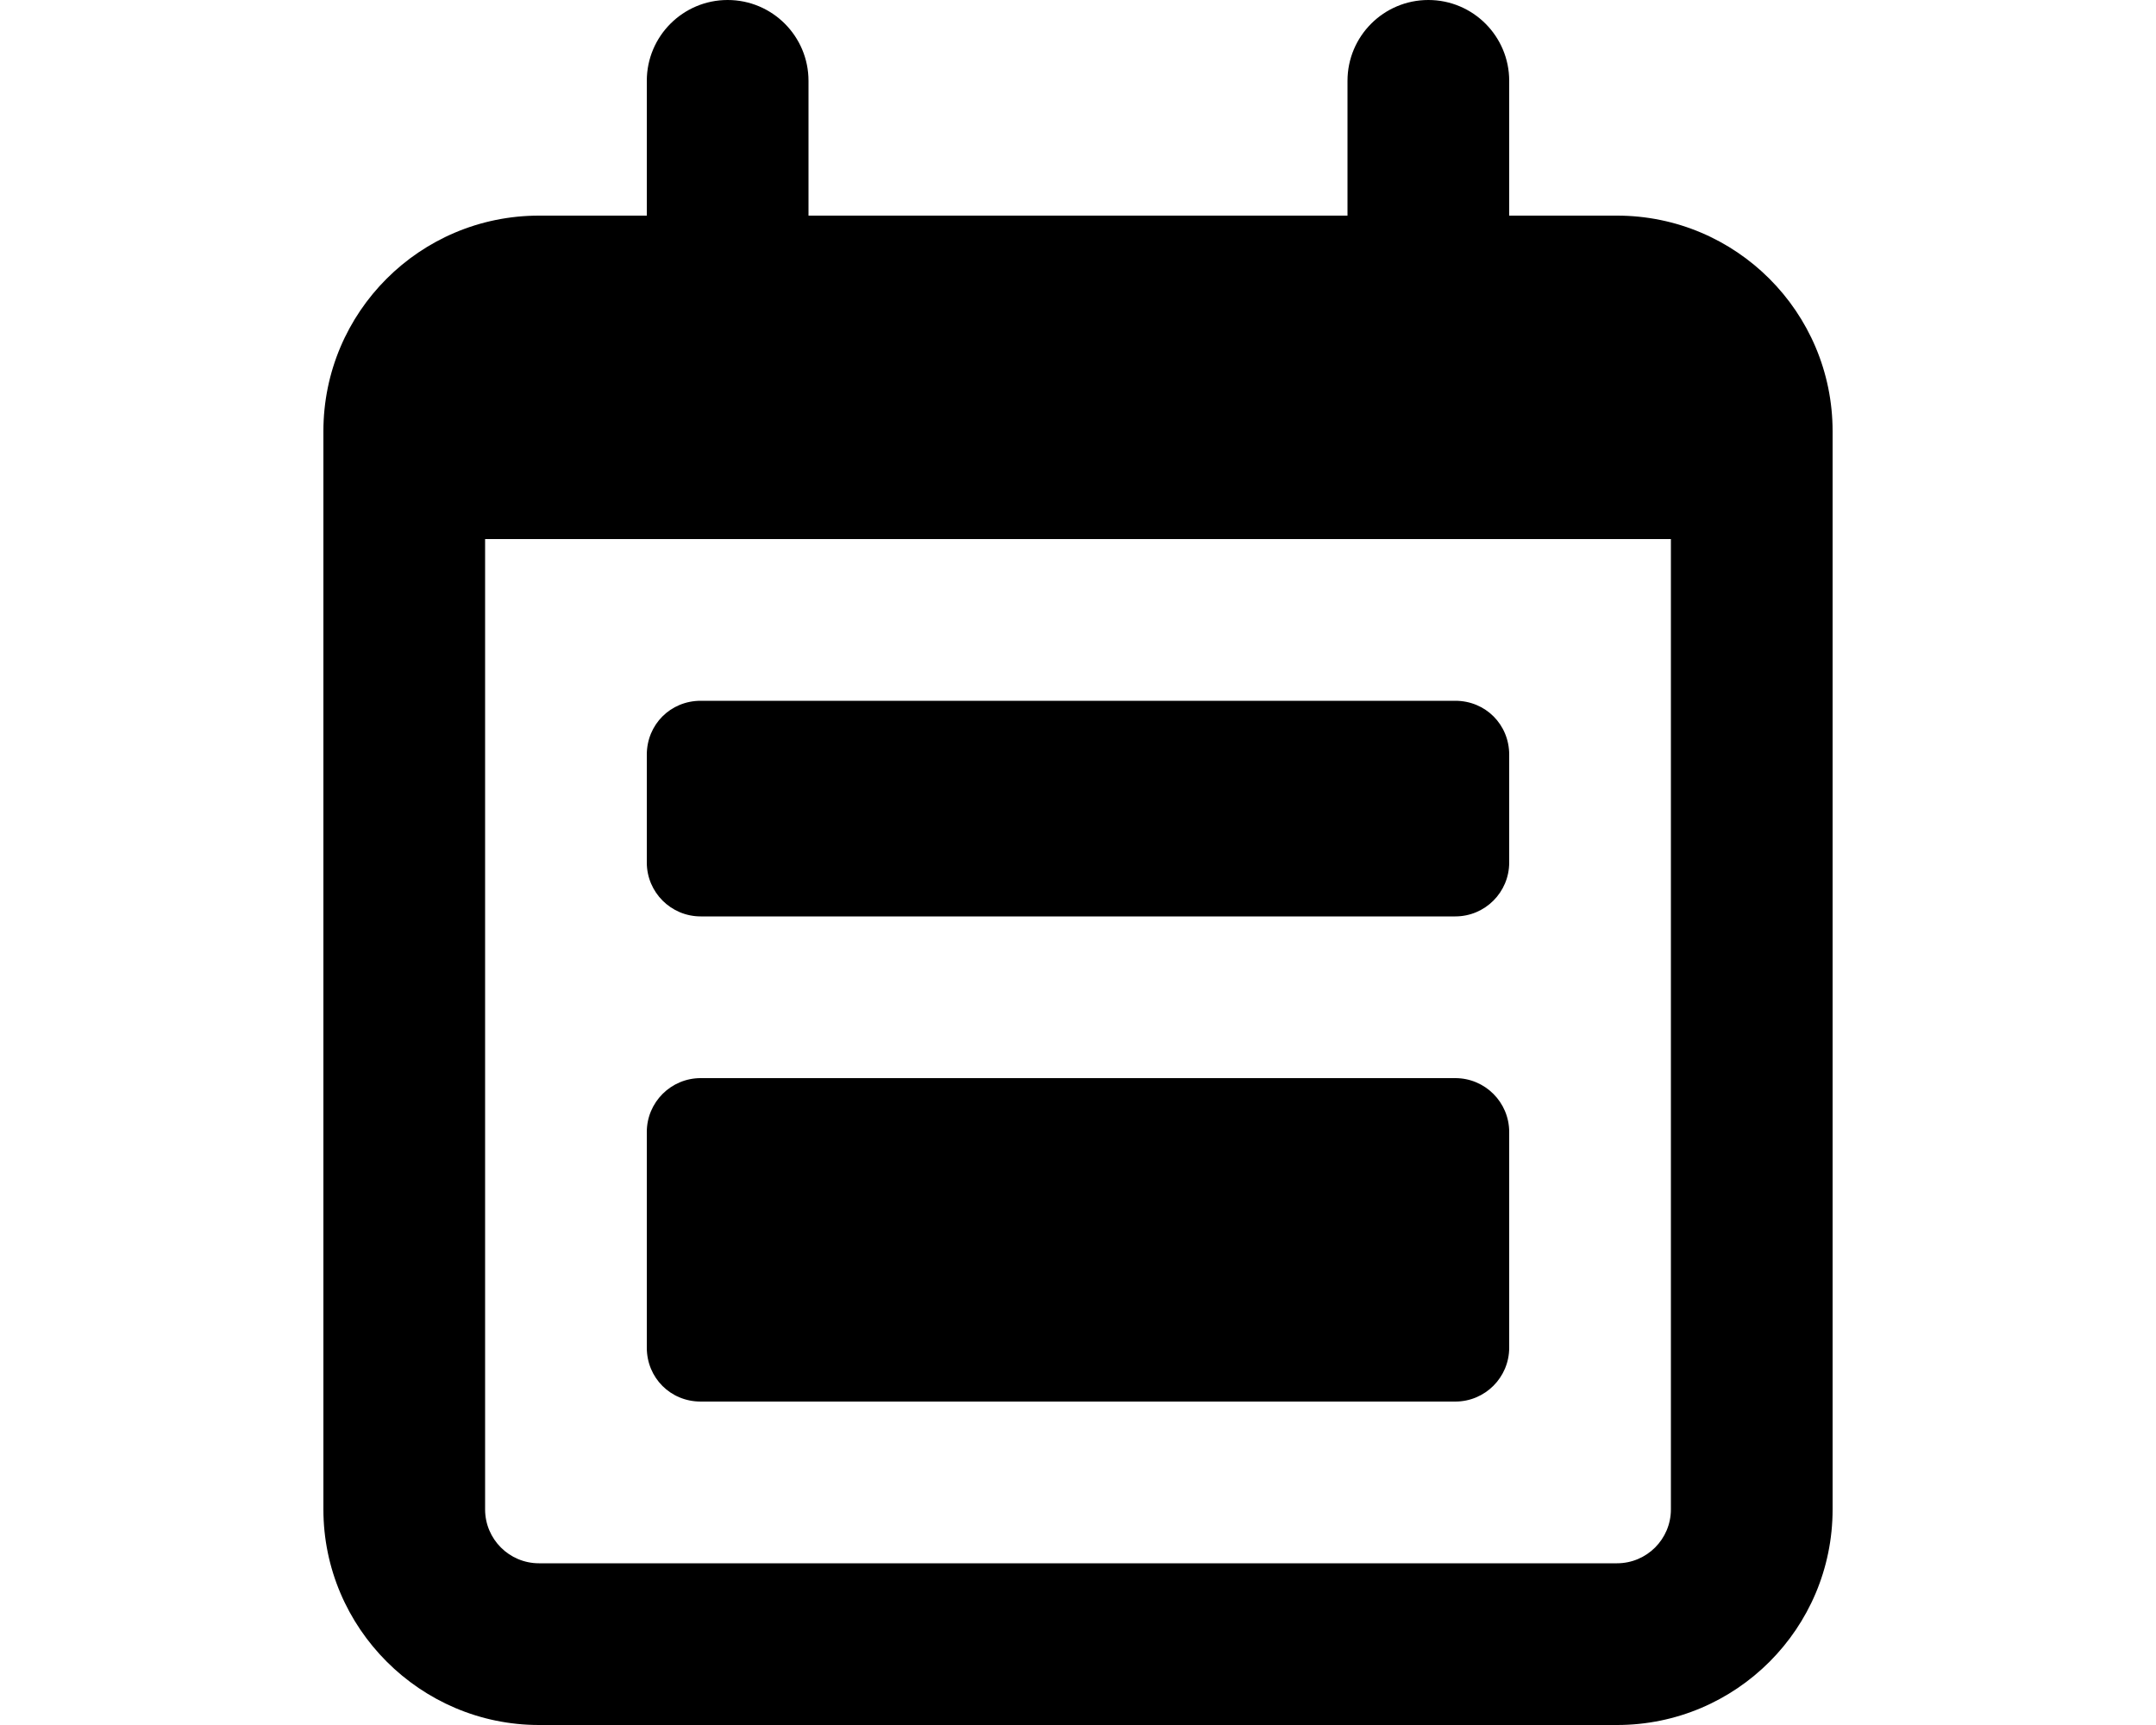
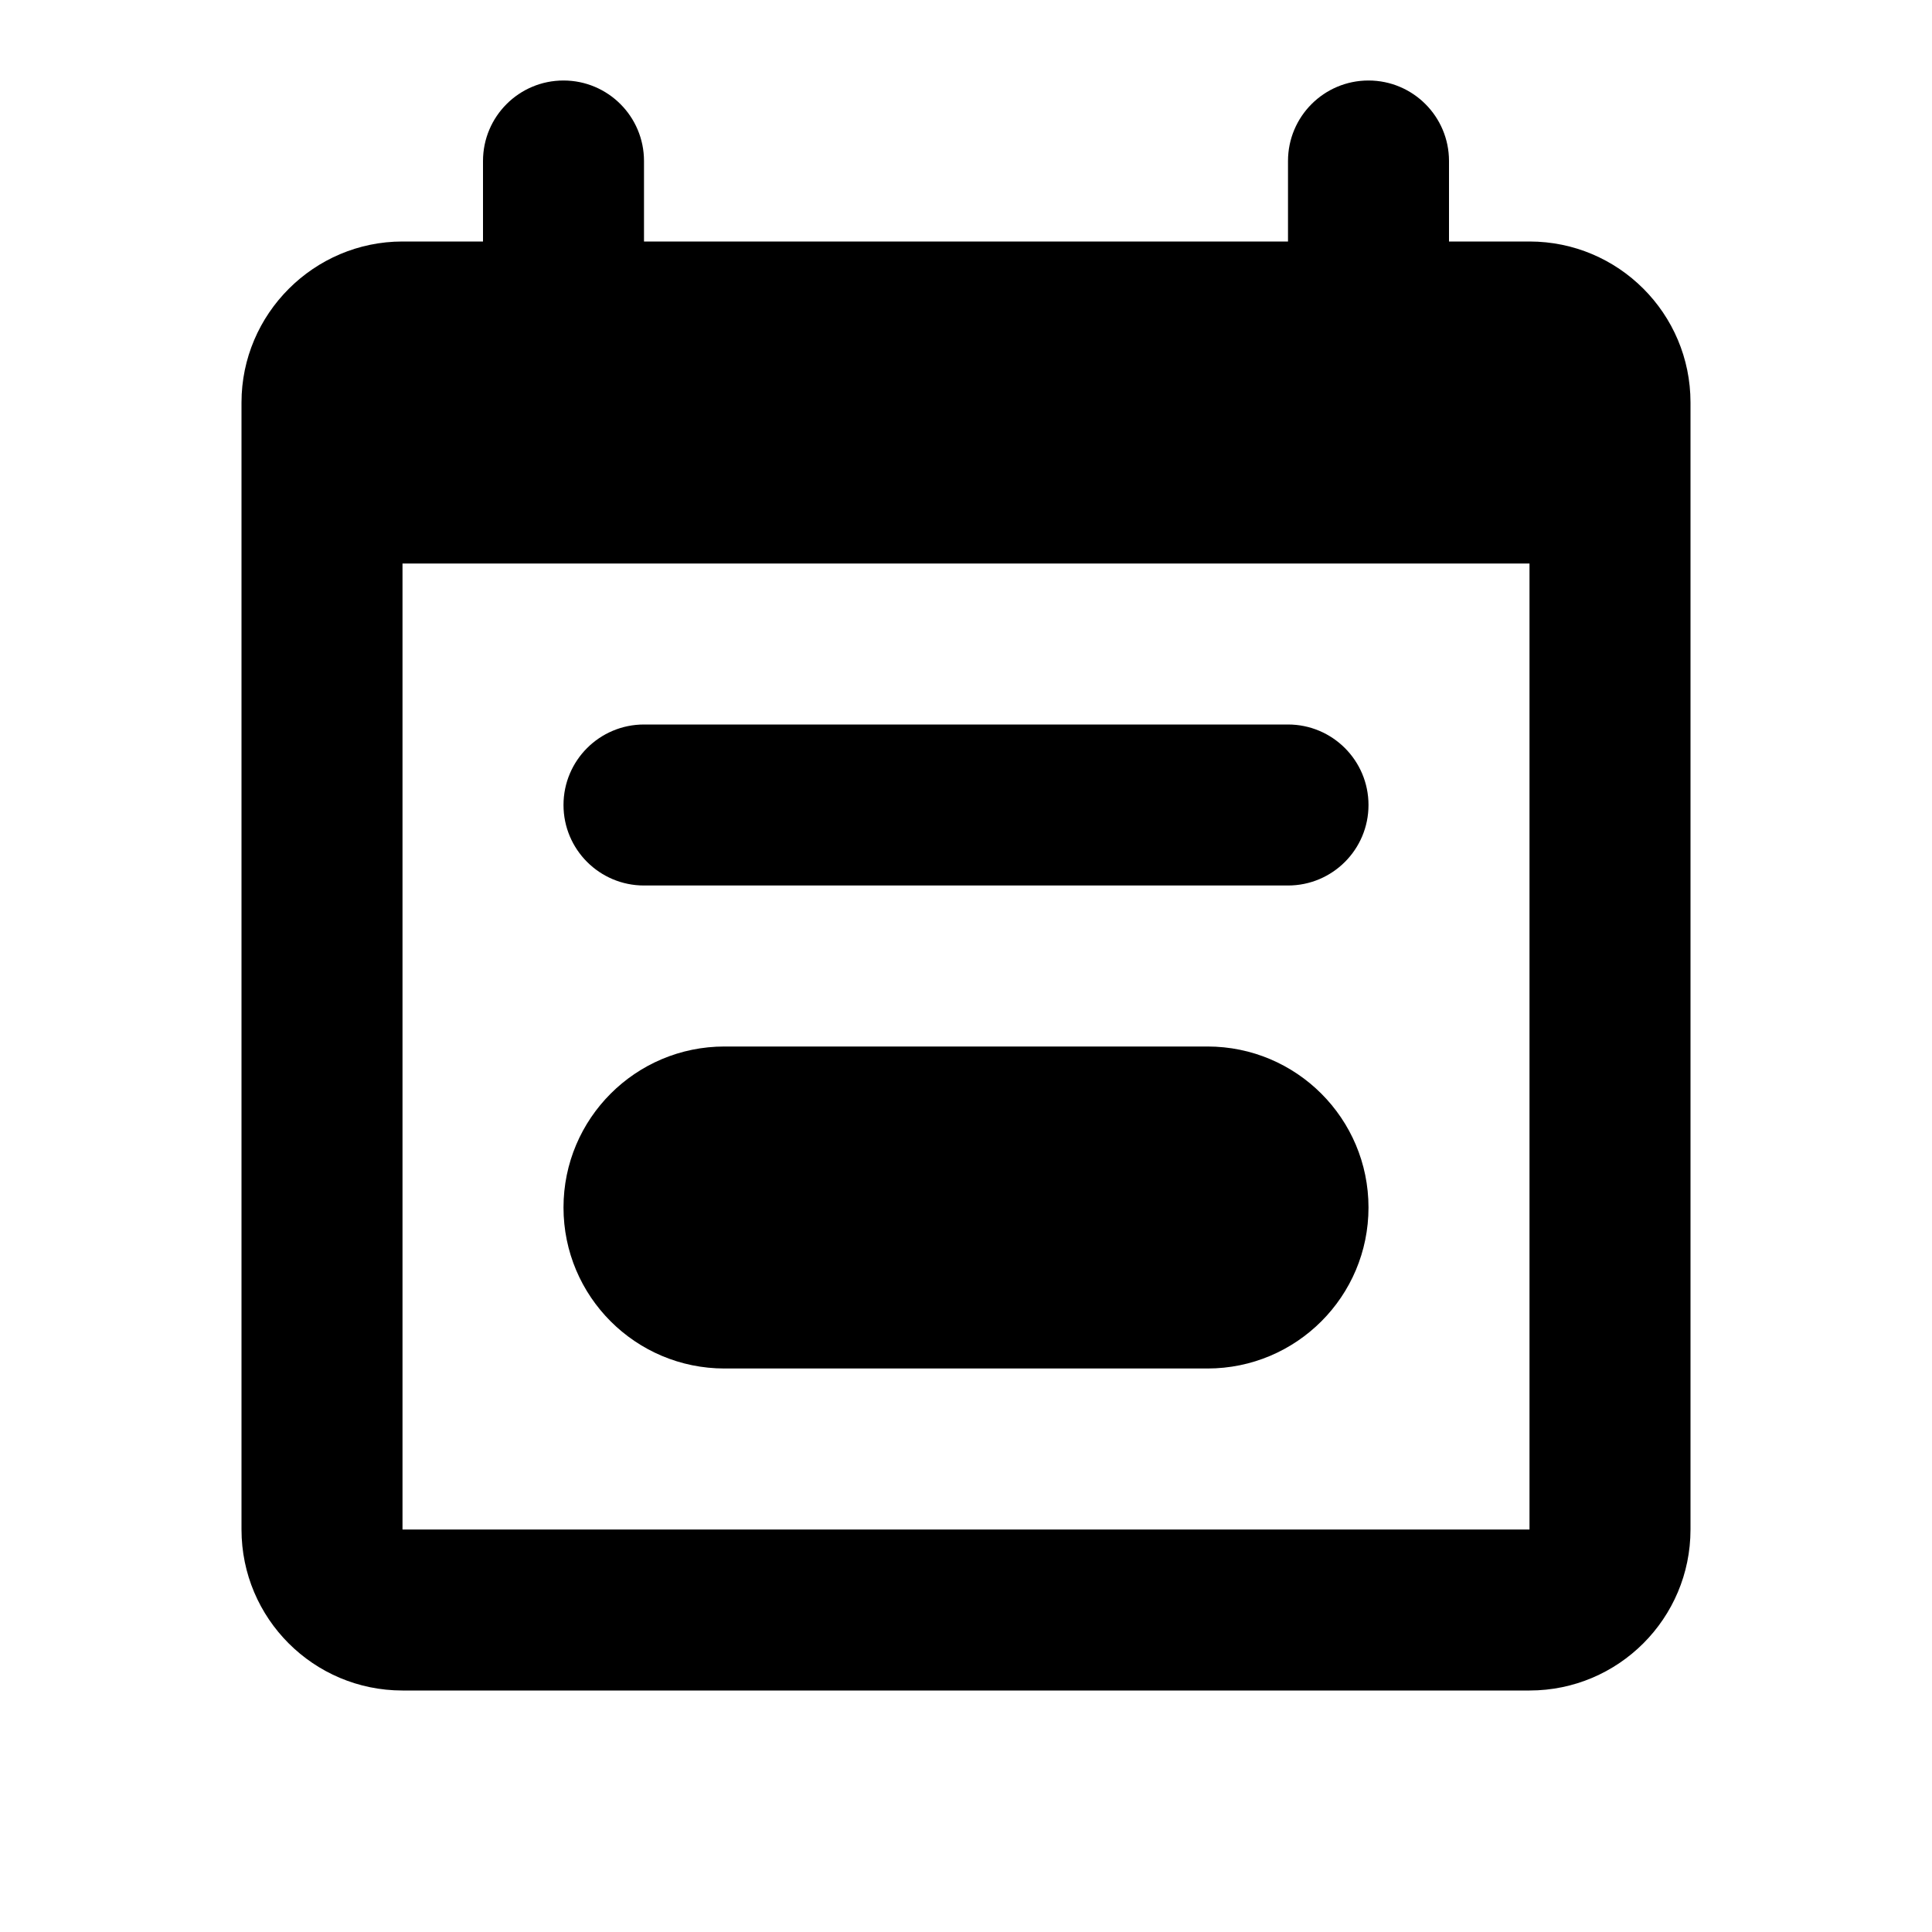
- <svg xmlns="http://www.w3.org/2000/svg" viewBox="0 0 20 16" fill="currentColor">
-   <path d="M6 8V7c0-.28.22-.5.5-.5h7c.28 0 .5.22.5.5v1a.5.5 0 0 1-.5.5h-7A.5.5 0 0 1 6 8Zm0 2.5v2c0 .28.22.5.5.5h7a.5.5 0 0 0 .5-.5v-2a.5.5 0 0 0-.5-.5h-7a.5.5 0 0 0-.5.5Z" />
-   <path fill-rule="evenodd" d="M6.75 0A.75.75 0 0 0 6 .75V2H5a2 2 0 0 0-2 2v10c0 1.1.9 2 2 2h10a2 2 0 0 0 2-2V4a2 2 0 0 0-2-2h-1V.75a.75.75 0 0 0-1.5 0V2h-5V.75A.75.75 0 0 0 6.75 0ZM4.5 5h11v9a.5.5 0 0 1-.5.5H5a.5.5 0 0 1-.5-.5V5Z" />
+ <svg xmlns="http://www.w3.org/2000/svg" viewBox="0 0 24 24" fill="currentColor">
+   <path d="M17 10a1 1 0 0 1-1 1H8a1 1 0 1 1 0-2h8a1 1 0 0 1 1 1Zm-8 3a2 2 0 1 0 0 4h6a2 2 0 1 0 0-4H9Z" />
+   <path fill-rule="evenodd" d="M7 1a1 1 0 0 1 1 1v1h8V2a1 1 0 1 1 2 0v1h1a2 2 0 0 1 2 2v14a2 2 0 0 1-2 2H5a2 2 0 0 1-2-2V5c0-1.1.9-2 2-2h1V2a1 1 0 0 1 1-1ZM5 19h14V7H5v12Z" />
</svg>
